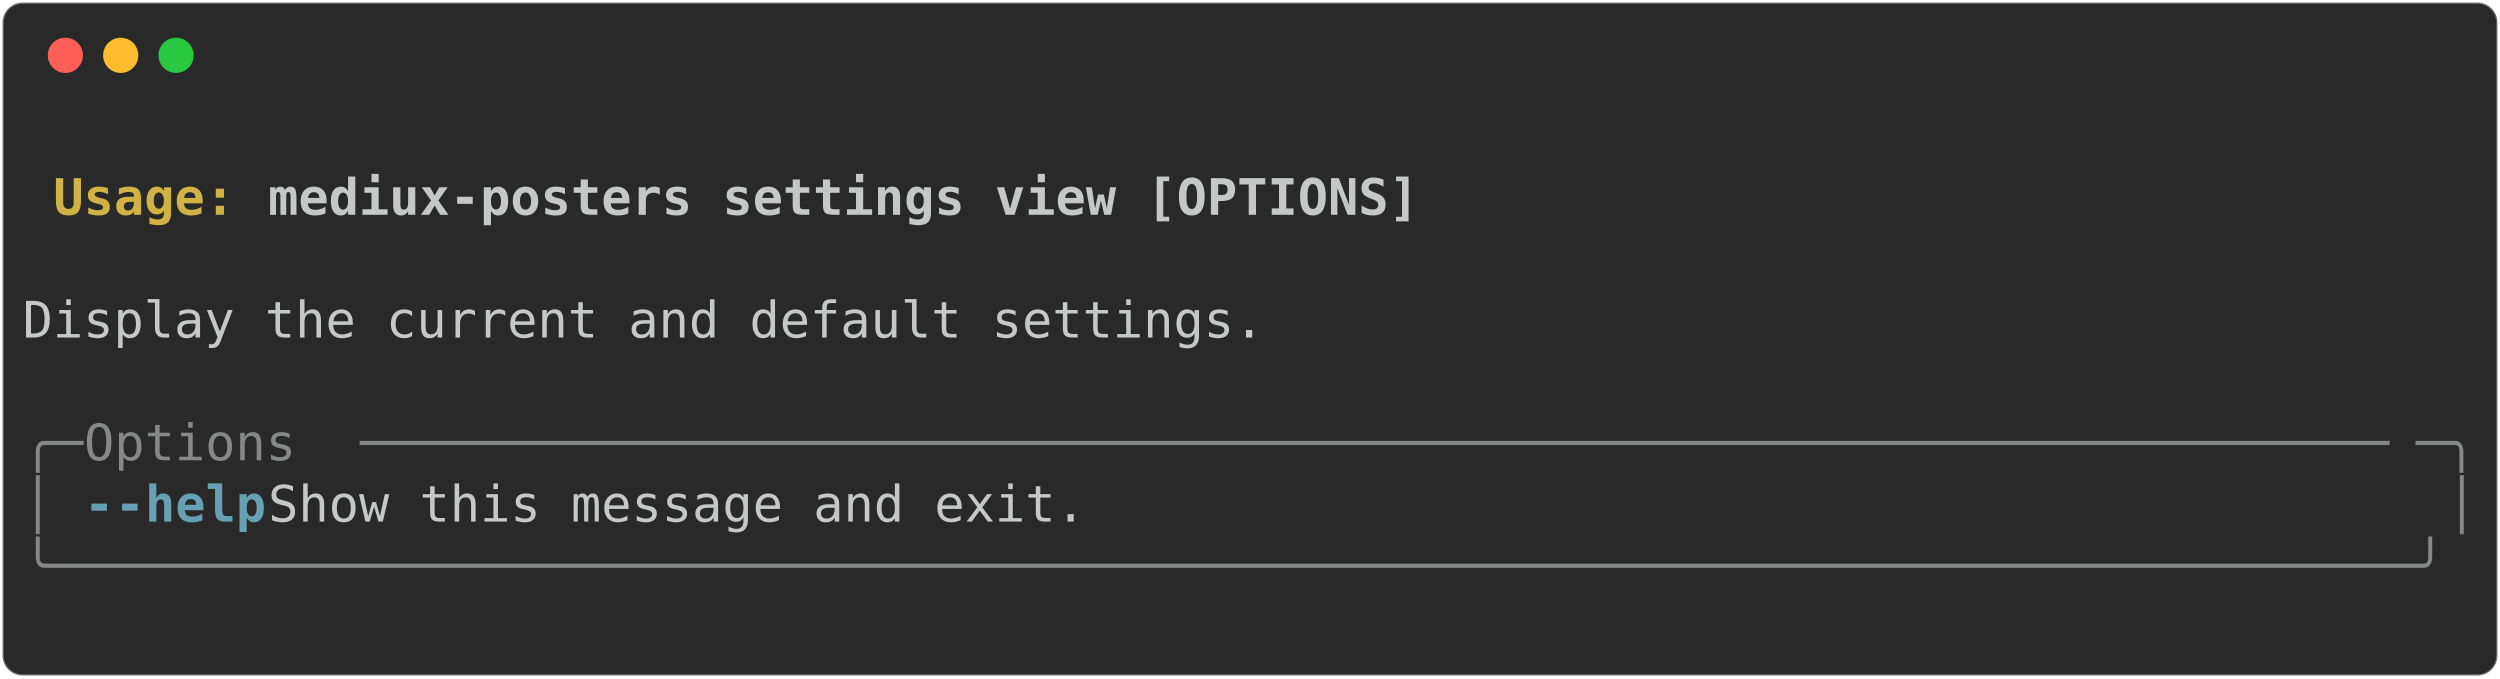
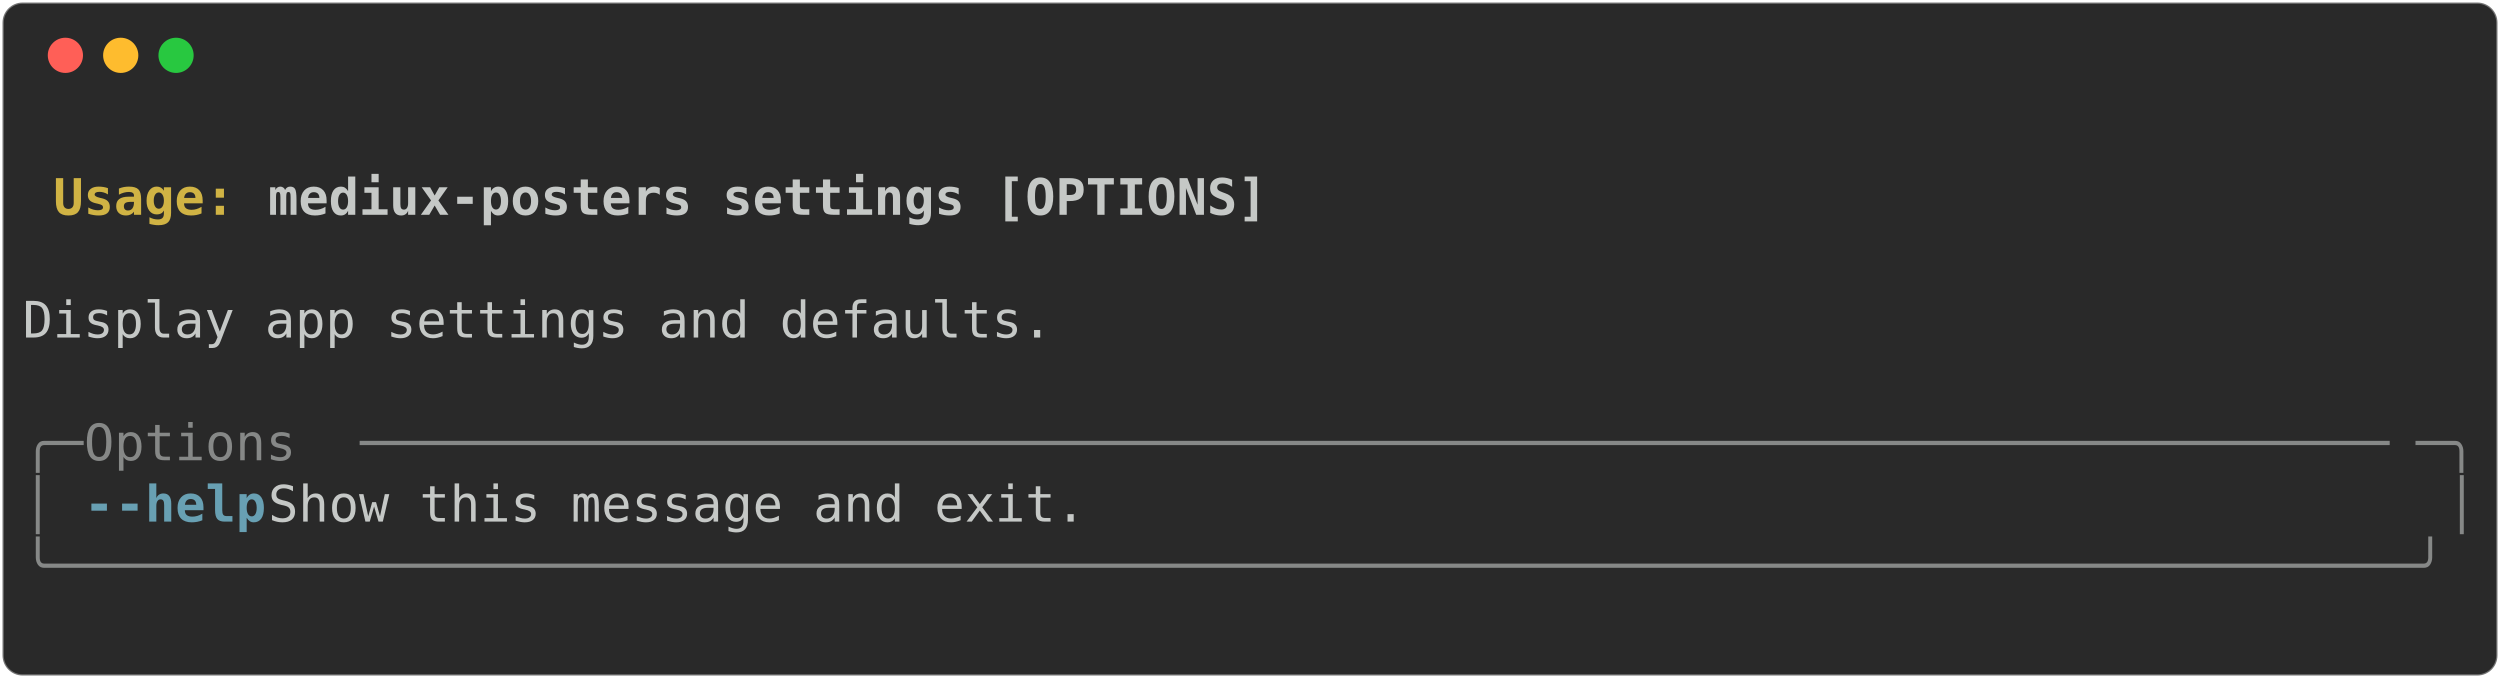
<svg xmlns="http://www.w3.org/2000/svg" class="rich-terminal" viewBox="0 0 994 269.6">
  <style>

    @font-face {
        font-family: "Fira Code";
        src: local("FiraCode-Regular"),
                url("https://cdnjs.cloudflare.com/ajax/libs/firacode/6.2.0/woff2/FiraCode-Regular.woff2") format("woff2"),
                url("https://cdnjs.cloudflare.com/ajax/libs/firacode/6.2.0/woff/FiraCode-Regular.woff") format("woff");
        font-style: normal;
        font-weight: 400;
    }
    @font-face {
        font-family: "Fira Code";
        src: local("FiraCode-Bold"),
                url("https://cdnjs.cloudflare.com/ajax/libs/firacode/6.2.0/woff2/FiraCode-Bold.woff2") format("woff2"),
                url("https://cdnjs.cloudflare.com/ajax/libs/firacode/6.2.0/woff/FiraCode-Bold.woff") format("woff");
        font-style: bold;
        font-weight: 700;
    }

-     .terminal-1588302179-matrix {
+     .terminal-401837656-matrix {
        font-family: Fira Code, monospace;
        font-size: 20px;
        line-height: 24.4px;
        font-variant-east-asian: full-width;
    }

-     .terminal-1588302179-title {
+     .terminal-401837656-title {
        font-size: 18px;
        font-weight: bold;
        font-family: arial;
    }

-     .terminal-1588302179-r1 { fill: #c5c8c6;font-weight: bold }
- .terminal-1588302179-r2 { fill: #c5c8c6 }
- .terminal-1588302179-r3 { fill: #d0b344;font-weight: bold }
- .terminal-1588302179-r4 { fill: #868887 }
- .terminal-1588302179-r5 { fill: #68a0b3;font-weight: bold }
+     .terminal-401837656-r1 { fill: #c5c8c6;font-weight: bold }
+ .terminal-401837656-r2 { fill: #c5c8c6 }
+ .terminal-401837656-r3 { fill: #d0b344;font-weight: bold }
+ .terminal-401837656-r4 { fill: #868887 }
+ .terminal-401837656-r5 { fill: #68a0b3;font-weight: bold }
    </style>
  <defs>
-     <clipPath id="terminal-1588302179-clip-terminal">
+     <clipPath id="terminal-401837656-clip-terminal">
      <rect x="0" y="0" width="975.0" height="218.6" />
    </clipPath>
-     <clipPath id="terminal-1588302179-line-0">
+     <clipPath id="terminal-401837656-line-0">
      <rect x="0" y="1.5" width="976" height="24.65" />
    </clipPath>
-     <clipPath id="terminal-1588302179-line-1">
+     <clipPath id="terminal-401837656-line-1">
      <rect x="0" y="25.9" width="976" height="24.65" />
    </clipPath>
-     <clipPath id="terminal-1588302179-line-2">
+     <clipPath id="terminal-401837656-line-2">
      <rect x="0" y="50.3" width="976" height="24.65" />
    </clipPath>
-     <clipPath id="terminal-1588302179-line-3">
+     <clipPath id="terminal-401837656-line-3">
      <rect x="0" y="74.7" width="976" height="24.65" />
    </clipPath>
-     <clipPath id="terminal-1588302179-line-4">
+     <clipPath id="terminal-401837656-line-4">
      <rect x="0" y="99.1" width="976" height="24.65" />
    </clipPath>
-     <clipPath id="terminal-1588302179-line-5">
+     <clipPath id="terminal-401837656-line-5">
      <rect x="0" y="123.5" width="976" height="24.65" />
    </clipPath>
-     <clipPath id="terminal-1588302179-line-6">
+     <clipPath id="terminal-401837656-line-6">
      <rect x="0" y="147.9" width="976" height="24.65" />
    </clipPath>
-     <clipPath id="terminal-1588302179-line-7">
+     <clipPath id="terminal-401837656-line-7">
      <rect x="0" y="172.3" width="976" height="24.65" />
    </clipPath>
  </defs>
  <rect fill="#292929" stroke="rgba(255,255,255,0.35)" stroke-width="1" x="1" y="1" width="992" height="267.6" rx="8" />
  <g transform="translate(26,22)">
    <circle cx="0" cy="0" r="7" fill="#ff5f57" />
    <circle cx="22" cy="0" r="7" fill="#febc2e" />
    <circle cx="44" cy="0" r="7" fill="#28c840" />
  </g>
-   <g transform="translate(9, 41)" clip-path="url(#terminal-1588302179-clip-terminal)">
-     <g class="terminal-1588302179-matrix">
-       <text class="terminal-1588302179-r2" x="976" y="20" textLength="12.2" clip-path="url(#terminal-1588302179-line-0)">
+   <g transform="translate(9, 41)" clip-path="url(#terminal-401837656-clip-terminal)">
+     <g class="terminal-401837656-matrix">
+       <text class="terminal-401837656-r2" x="976" y="20" textLength="12.2" clip-path="url(#terminal-401837656-line-0)">
</text>
-       <text class="terminal-1588302179-r3" x="12.2" y="44.4" textLength="85.4" clip-path="url(#terminal-1588302179-line-1)">Usage: </text>
-       <text class="terminal-1588302179-r1" x="97.6" y="44.4" textLength="463.6" clip-path="url(#terminal-1588302179-line-1)">mediux-posters settings view [OPTIONS]</text>
-       <text class="terminal-1588302179-r2" x="976" y="44.4" textLength="12.2" clip-path="url(#terminal-1588302179-line-1)">
+       <text class="terminal-401837656-r3" x="12.2" y="44.4" textLength="85.4" clip-path="url(#terminal-401837656-line-1)">Usage: </text>
+       <text class="terminal-401837656-r1" x="97.6" y="44.4" textLength="402.6" clip-path="url(#terminal-401837656-line-1)">mediux-posters settings [OPTIONS]</text>
+       <text class="terminal-401837656-r2" x="976" y="44.4" textLength="12.2" clip-path="url(#terminal-401837656-line-1)">
</text>
-       <text class="terminal-1588302179-r2" x="976" y="68.8" textLength="12.2" clip-path="url(#terminal-1588302179-line-2)">
+       <text class="terminal-401837656-r2" x="976" y="68.8" textLength="12.2" clip-path="url(#terminal-401837656-line-2)">
</text>
-       <text class="terminal-1588302179-r2" x="0" y="93.2" textLength="976" clip-path="url(#terminal-1588302179-line-3)"> Display the current and default settings.                                      </text>
-       <text class="terminal-1588302179-r2" x="976" y="93.2" textLength="12.2" clip-path="url(#terminal-1588302179-line-3)">
+       <text class="terminal-401837656-r2" x="0" y="93.2" textLength="976" clip-path="url(#terminal-401837656-line-3)"> Display app settings and defaults.                                             </text>
+       <text class="terminal-401837656-r2" x="976" y="93.2" textLength="12.2" clip-path="url(#terminal-401837656-line-3)">
</text>
-       <text class="terminal-1588302179-r2" x="976" y="117.6" textLength="12.2" clip-path="url(#terminal-1588302179-line-4)">
+       <text class="terminal-401837656-r2" x="976" y="117.6" textLength="12.2" clip-path="url(#terminal-401837656-line-4)">
</text>
-       <text class="terminal-1588302179-r4" x="0" y="142" textLength="24.4" clip-path="url(#terminal-1588302179-line-5)">╭─</text>
-       <text class="terminal-1588302179-r4" x="24.4" y="142" textLength="109.8" clip-path="url(#terminal-1588302179-line-5)"> Options </text>
-       <text class="terminal-1588302179-r4" x="134.2" y="142" textLength="817.4" clip-path="url(#terminal-1588302179-line-5)">───────────────────────────────────────────────────────────────────</text>
-       <text class="terminal-1588302179-r4" x="951.6" y="142" textLength="24.4" clip-path="url(#terminal-1588302179-line-5)">─╮</text>
-       <text class="terminal-1588302179-r2" x="976" y="142" textLength="12.2" clip-path="url(#terminal-1588302179-line-5)">
+       <text class="terminal-401837656-r4" x="0" y="142" textLength="24.4" clip-path="url(#terminal-401837656-line-5)">╭─</text>
+       <text class="terminal-401837656-r4" x="24.4" y="142" textLength="109.8" clip-path="url(#terminal-401837656-line-5)"> Options </text>
+       <text class="terminal-401837656-r4" x="134.2" y="142" textLength="817.4" clip-path="url(#terminal-401837656-line-5)">───────────────────────────────────────────────────────────────────</text>
+       <text class="terminal-401837656-r4" x="951.6" y="142" textLength="24.4" clip-path="url(#terminal-401837656-line-5)">─╮</text>
+       <text class="terminal-401837656-r2" x="976" y="142" textLength="12.2" clip-path="url(#terminal-401837656-line-5)">
</text>
-       <text class="terminal-1588302179-r4" x="0" y="166.4" textLength="12.2" clip-path="url(#terminal-1588302179-line-6)">│</text>
-       <text class="terminal-1588302179-r5" x="24.4" y="166.4" textLength="12.2" clip-path="url(#terminal-1588302179-line-6)">-</text>
-       <text class="terminal-1588302179-r5" x="36.6" y="166.4" textLength="61" clip-path="url(#terminal-1588302179-line-6)">-help</text>
-       <text class="terminal-1588302179-r2" x="97.6" y="166.4" textLength="866.2" clip-path="url(#terminal-1588302179-line-6)">          Show this message and exit.                                  </text>
-       <text class="terminal-1588302179-r4" x="963.8" y="166.4" textLength="12.2" clip-path="url(#terminal-1588302179-line-6)">│</text>
-       <text class="terminal-1588302179-r2" x="976" y="166.4" textLength="12.2" clip-path="url(#terminal-1588302179-line-6)">
+       <text class="terminal-401837656-r4" x="0" y="166.4" textLength="12.2" clip-path="url(#terminal-401837656-line-6)">│</text>
+       <text class="terminal-401837656-r5" x="24.4" y="166.4" textLength="12.2" clip-path="url(#terminal-401837656-line-6)">-</text>
+       <text class="terminal-401837656-r5" x="36.6" y="166.4" textLength="61" clip-path="url(#terminal-401837656-line-6)">-help</text>
+       <text class="terminal-401837656-r2" x="97.6" y="166.4" textLength="866.2" clip-path="url(#terminal-401837656-line-6)">          Show this message and exit.                                  </text>
+       <text class="terminal-401837656-r4" x="963.8" y="166.4" textLength="12.2" clip-path="url(#terminal-401837656-line-6)">│</text>
+       <text class="terminal-401837656-r2" x="976" y="166.4" textLength="12.2" clip-path="url(#terminal-401837656-line-6)">
</text>
-       <text class="terminal-1588302179-r4" x="0" y="190.8" textLength="976" clip-path="url(#terminal-1588302179-line-7)">╰──────────────────────────────────────────────────────────────────────────────╯</text>
-       <text class="terminal-1588302179-r2" x="976" y="190.8" textLength="12.2" clip-path="url(#terminal-1588302179-line-7)">
+       <text class="terminal-401837656-r4" x="0" y="190.8" textLength="976" clip-path="url(#terminal-401837656-line-7)">╰──────────────────────────────────────────────────────────────────────────────╯</text>
+       <text class="terminal-401837656-r2" x="976" y="190.8" textLength="12.2" clip-path="url(#terminal-401837656-line-7)">
</text>
-       <text class="terminal-1588302179-r2" x="976" y="215.2" textLength="12.2" clip-path="url(#terminal-1588302179-line-8)">
+       <text class="terminal-401837656-r2" x="976" y="215.2" textLength="12.2" clip-path="url(#terminal-401837656-line-8)">
</text>
    </g>
  </g>
</svg>
